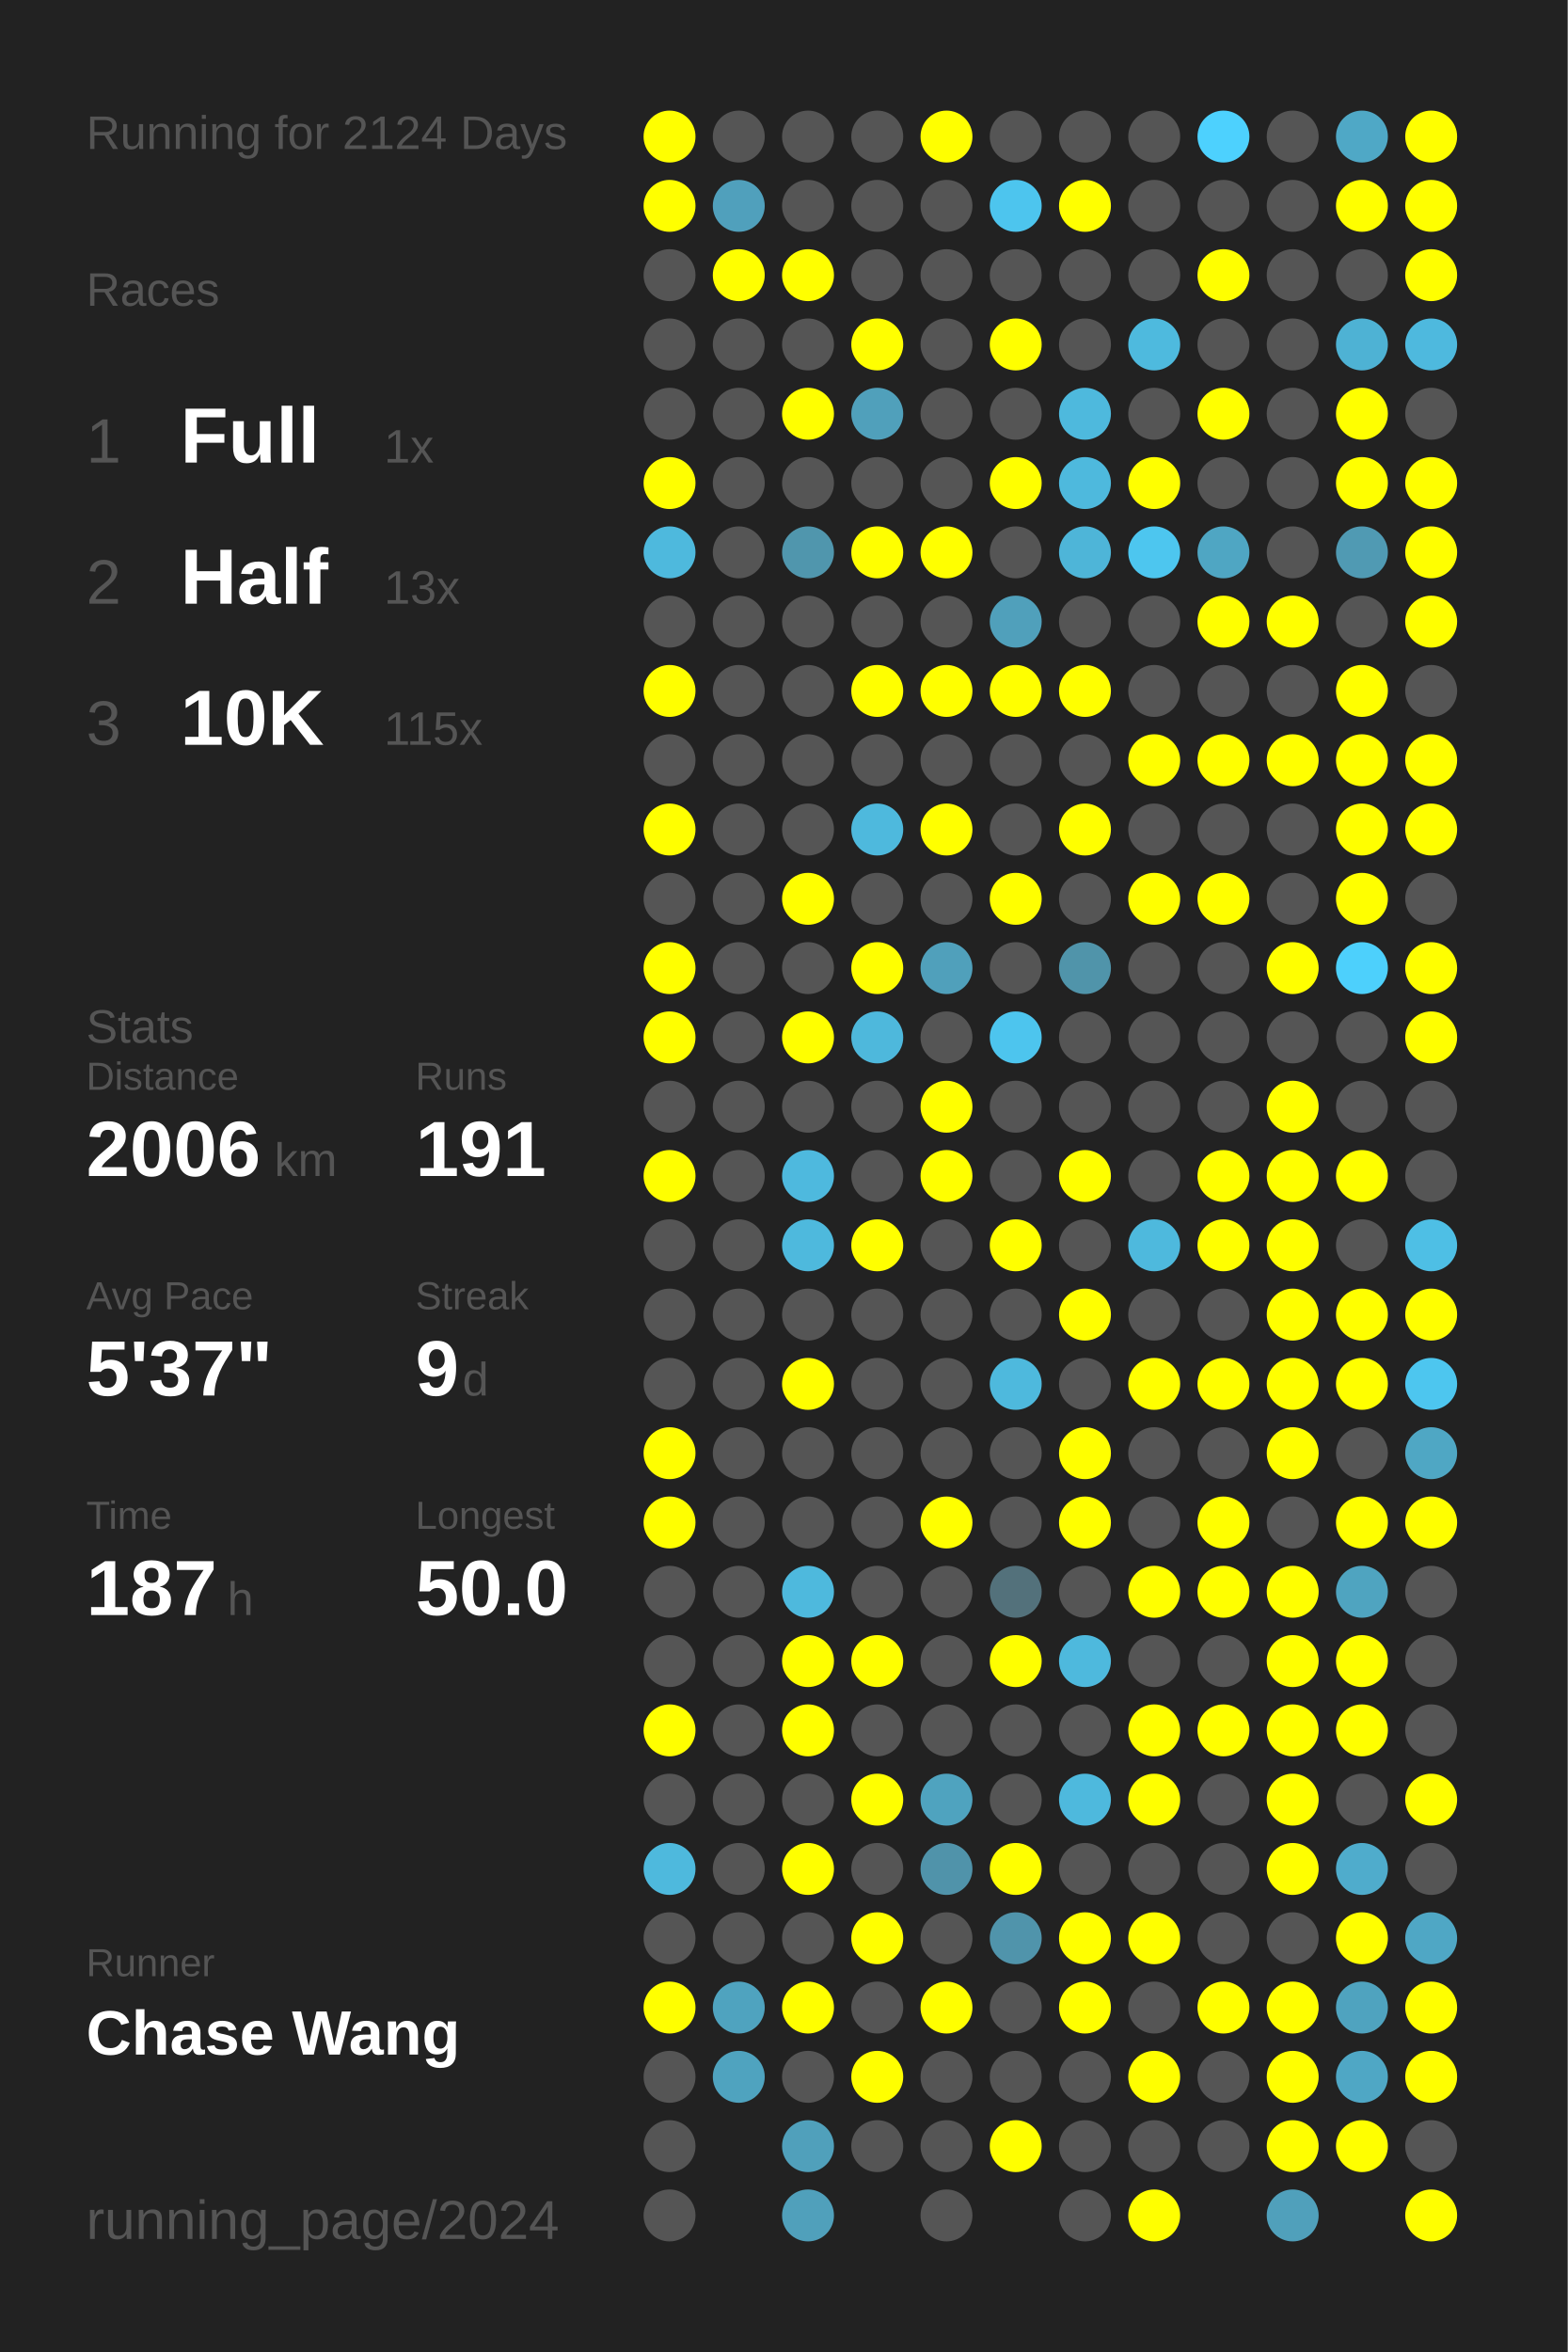
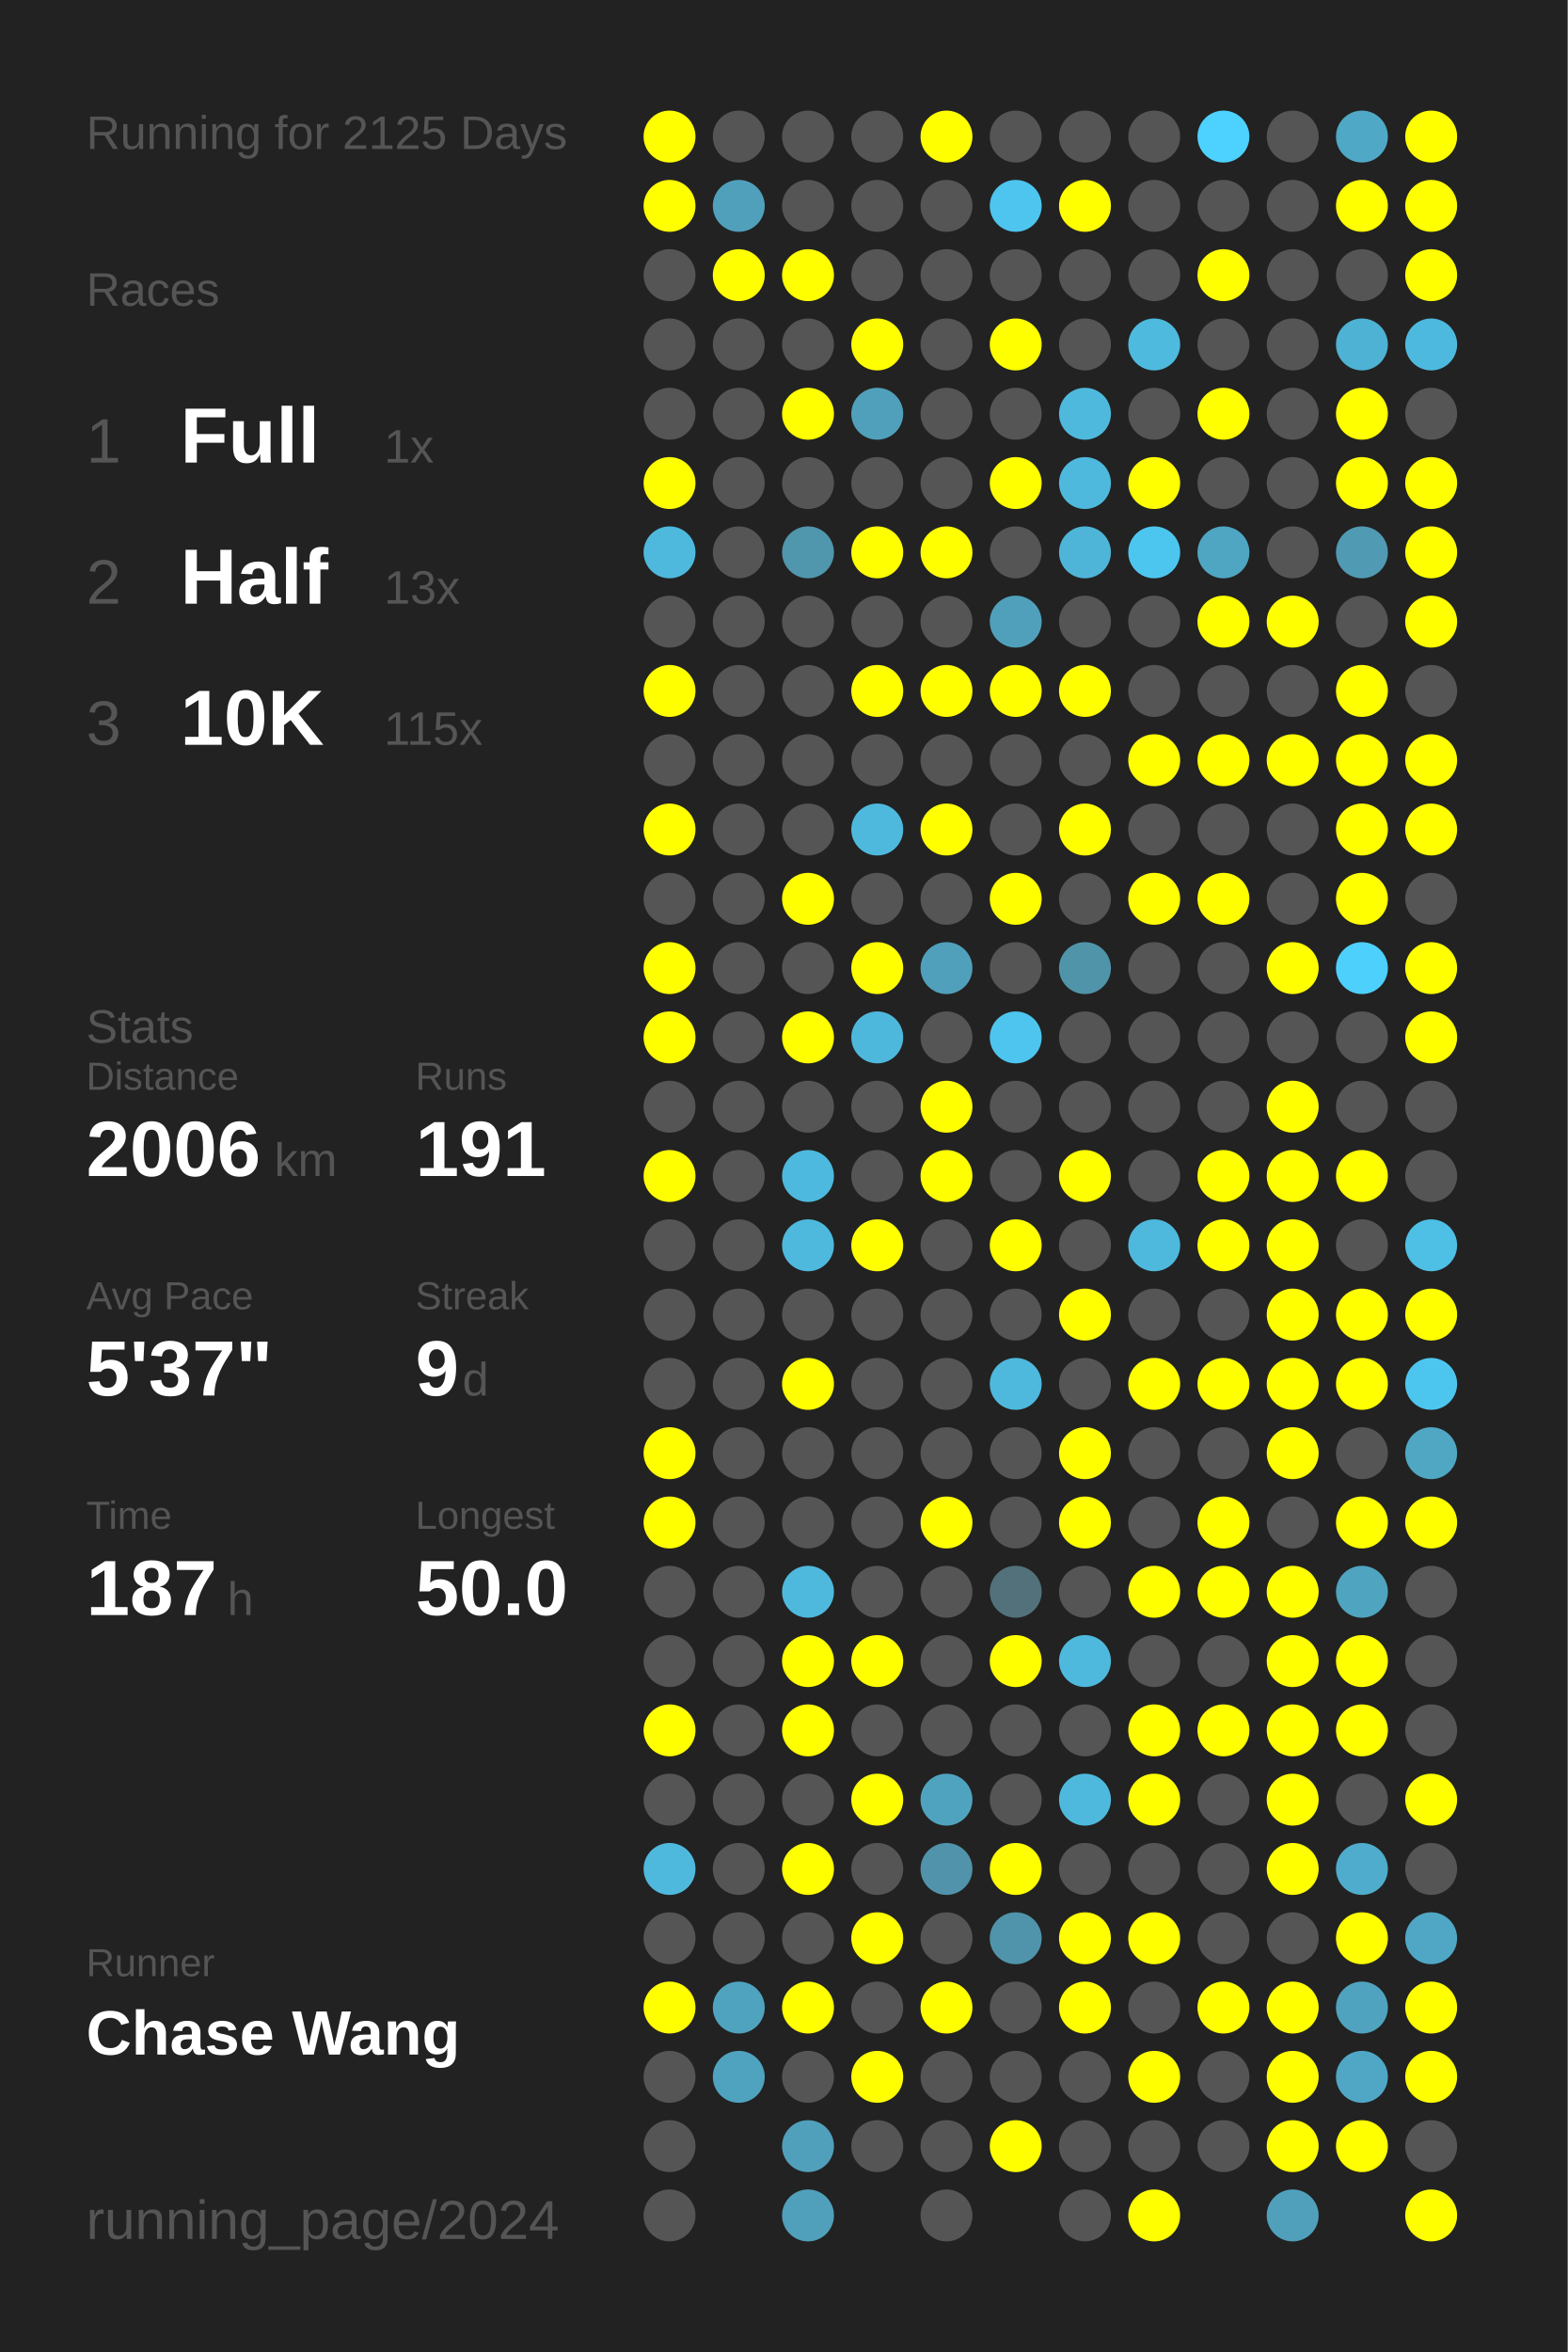
<svg xmlns="http://www.w3.org/2000/svg" baseProfile="full" height="300mm" version="1.1" viewBox="0,0,200,300" width="200mm">
  <defs />
  <rect fill="#222222" height="300" width="200" x="0" y="0" />
-   <text fill="#555555" style="font-size:6px; font-family:Arial;" x="11" y="19">Running for 2124 Days</text>
+   <text fill="#555555" style="font-size:6px; font-family:Arial;" x="11" y="19">Running for 2125 Days</text>
  <text fill="#555555" style="font-size:6px; font-family:Arial;" x="11" y="39">Races</text>
  <text fill="#555555" style="font-size:8px; font-family:Arial;" x="11" y="59">1</text>
  <text fill="#FFFFFF" style="font-size:10px; font-family:Arial; font-weight:bold;" x="23" y="59">Full</text>
  <text fill="#555555" style="font-size:6px; font-family:Arial;" x="49" y="59">1x</text>
  <text fill="#555555" style="font-size:8px; font-family:Arial;" x="11" y="77">2</text>
  <text fill="#FFFFFF" style="font-size:10px; font-family:Arial; font-weight:bold;" x="23" y="77">Half</text>
  <text fill="#555555" style="font-size:6px; font-family:Arial;" x="49" y="77">13x</text>
  <text fill="#555555" style="font-size:8px; font-family:Arial;" x="11" y="95">3</text>
  <text fill="#FFFFFF" style="font-size:10px; font-family:Arial; font-weight:bold;" x="23" y="95">10K</text>
  <text fill="#555555" style="font-size:6px; font-family:Arial;" x="49" y="95">115x</text>
  <text fill="#555555" style="font-size:6px; font-family:Arial;" x="11" y="133">Stats</text>
  <text fill="#555555" style="font-size:5px; font-family:Arial;" x="11" y="139">Distance</text>
  <text fill="#FFFFFF" style="font-size:10px; font-family:Arial; font-weight:bold;" x="11" y="150">2006</text>
  <text fill="#555555" style="font-size:6px; font-family:Arial;" x="35" y="150">km</text>
  <text fill="#555555" style="font-size:5px; font-family:Arial;" x="53" y="139">Runs</text>
  <text fill="#FFFFFF" style="font-size:10px; font-family:Arial; font-weight:bold;" x="53" y="150">191</text>
  <text fill="#555555" style="font-size:5px; font-family:Arial;" x="11" y="167">Avg Pace</text>
  <text fill="#FFFFFF" style="font-size:10px; font-family:Arial; font-weight:bold;" x="11" y="178">5'37"</text>
  <text fill="#555555" style="font-size:5px; font-family:Arial;" x="53" y="167">Streak</text>
  <text fill="#FFFFFF" style="font-size:10px; font-family:Arial; font-weight:bold;" x="53" y="178">9</text>
  <text fill="#555555" style="font-size:6px; font-family:Arial;" x="59" y="178">d</text>
  <text fill="#555555" style="font-size:5px; font-family:Arial;" x="11" y="195">Time</text>
  <text fill="#FFFFFF" style="font-size:10px; font-family:Arial; font-weight:bold;" x="11" y="206">187</text>
  <text fill="#555555" style="font-size:6px; font-family:Arial;" x="29" y="206">h</text>
  <text fill="#555555" style="font-size:5px; font-family:Arial;" x="53" y="195">Longest</text>
  <text fill="#FFFFFF" style="font-size:10px; font-family:Arial; font-weight:bold;" x="53" y="206">50.0</text>
  <text fill="#555555" style="font-size:5px; font-family:Arial;" x="11" y="252.065">Runner</text>
  <text fill="#FFFFFF" style="font-size:8px; font-family:Arial; font-weight:bold;" x="11" y="262.065">Chase Wang</text>
  <text fill="#555555" style="font-size:7px; font-family:Arial;" x="11" y="285.581">running_page/2024</text>
  <circle cx="85.417" cy="17.419" fill="#FFFF00" r="3.312" />
  <circle cx="85.417" cy="26.258" fill="#FFFF00" r="3.312" />
  <circle cx="85.417" cy="35.097" fill="#555555" r="3.312" />
  <circle cx="85.417" cy="43.935" fill="#555555" r="3.312" />
  <circle cx="85.417" cy="52.774" fill="#555555" r="3.312" />
  <circle cx="85.417" cy="61.613" fill="#FFFF00" r="3.312" />
  <circle cx="85.417" cy="70.452" fill="#4eb9dd" r="3.312" />
  <circle cx="85.417" cy="79.29" fill="#555555" r="3.312" />
  <circle cx="85.417" cy="88.129" fill="#FFFF00" r="3.312" />
  <circle cx="85.417" cy="96.968" fill="#555555" r="3.312" />
  <circle cx="85.417" cy="105.806" fill="#FFFF00" r="3.312" />
  <circle cx="85.417" cy="114.645" fill="#555555" r="3.312" />
  <circle cx="85.417" cy="123.484" fill="#FFFF00" r="3.312" />
  <circle cx="85.417" cy="132.323" fill="#FFFF00" r="3.312" />
  <circle cx="85.417" cy="141.161" fill="#555555" r="3.312" />
  <circle cx="85.417" cy="150" fill="#FFFF00" r="3.312" />
  <circle cx="85.417" cy="158.839" fill="#555555" r="3.312" />
  <circle cx="85.417" cy="167.677" fill="#555555" r="3.312" />
  <circle cx="85.417" cy="176.516" fill="#555555" r="3.312" />
  <circle cx="85.417" cy="185.355" fill="#FFFF00" r="3.312" />
  <circle cx="85.417" cy="194.194" fill="#FFFF00" r="3.312" />
  <circle cx="85.417" cy="203.032" fill="#555555" r="3.312" />
  <circle cx="85.417" cy="211.871" fill="#555555" r="3.312" />
  <circle cx="85.417" cy="220.71" fill="#FFFF00" r="3.312" />
  <circle cx="85.417" cy="229.548" fill="#555555" r="3.312" />
  <circle cx="85.417" cy="238.387" fill="#4eb9dd" r="3.312" />
  <circle cx="85.417" cy="247.226" fill="#555555" r="3.312" />
  <circle cx="85.417" cy="256.065" fill="#FFFF00" r="3.312" />
  <circle cx="85.417" cy="264.903" fill="#555555" r="3.312" />
  <circle cx="85.417" cy="273.742" fill="#555555" r="3.312" />
  <circle cx="85.417" cy="282.581" fill="#555555" r="3.312" />
  <circle cx="94.25" cy="17.419" fill="#555555" r="3.312" />
  <circle cx="94.25" cy="26.258" fill="#50a0bc" r="3.312" />
  <circle cx="94.25" cy="35.097" fill="#FFFF00" r="3.312" />
  <circle cx="94.25" cy="43.935" fill="#555555" r="3.312" />
  <circle cx="94.25" cy="52.774" fill="#555555" r="3.312" />
  <circle cx="94.25" cy="61.613" fill="#555555" r="3.312" />
  <circle cx="94.25" cy="70.452" fill="#555555" r="3.312" />
  <circle cx="94.25" cy="79.29" fill="#555555" r="3.312" />
  <circle cx="94.25" cy="88.129" fill="#555555" r="3.312" />
  <circle cx="94.25" cy="96.968" fill="#555555" r="3.312" />
  <circle cx="94.25" cy="105.806" fill="#555555" r="3.312" />
  <circle cx="94.25" cy="114.645" fill="#555555" r="3.312" />
  <circle cx="94.25" cy="123.484" fill="#555555" r="3.312" />
  <circle cx="94.25" cy="132.323" fill="#555555" r="3.312" />
  <circle cx="94.25" cy="141.161" fill="#555555" r="3.312" />
  <circle cx="94.25" cy="150" fill="#555555" r="3.312" />
  <circle cx="94.25" cy="158.839" fill="#555555" r="3.312" />
  <circle cx="94.25" cy="167.677" fill="#555555" r="3.312" />
  <circle cx="94.25" cy="176.516" fill="#555555" r="3.312" />
  <circle cx="94.25" cy="185.355" fill="#555555" r="3.312" />
  <circle cx="94.25" cy="194.194" fill="#555555" r="3.312" />
  <circle cx="94.25" cy="203.032" fill="#555555" r="3.312" />
  <circle cx="94.25" cy="211.871" fill="#555555" r="3.312" />
  <circle cx="94.25" cy="220.71" fill="#555555" r="3.312" />
  <circle cx="94.25" cy="229.548" fill="#555555" r="3.312" />
  <circle cx="94.25" cy="238.387" fill="#555555" r="3.312" />
  <circle cx="94.25" cy="247.226" fill="#555555" r="3.312" />
  <circle cx="94.25" cy="256.065" fill="#4fa3bf" r="3.312" />
  <circle cx="94.25" cy="264.903" fill="#4fa3bf" r="3.312" />
  <circle cx="103.083" cy="17.419" fill="#555555" r="3.312" />
  <circle cx="103.083" cy="26.258" fill="#555555" r="3.312" />
  <circle cx="103.083" cy="35.097" fill="#FFFF00" r="3.312" />
  <circle cx="103.083" cy="43.935" fill="#555555" r="3.312" />
  <circle cx="103.083" cy="52.774" fill="#FFFF00" r="3.312" />
  <circle cx="103.083" cy="61.613" fill="#555555" r="3.312" />
  <circle cx="103.083" cy="70.452" fill="#5096ad" r="3.312" />
  <circle cx="103.083" cy="79.29" fill="#555555" r="3.312" />
  <circle cx="103.083" cy="88.129" fill="#555555" r="3.312" />
  <circle cx="103.083" cy="96.968" fill="#555555" r="3.312" />
  <circle cx="103.083" cy="105.806" fill="#555555" r="3.312" />
  <circle cx="103.083" cy="114.645" fill="#FFFF00" r="3.312" />
  <circle cx="103.083" cy="123.484" fill="#555555" r="3.312" />
  <circle cx="103.083" cy="132.323" fill="#FFFF00" r="3.312" />
  <circle cx="103.083" cy="141.161" fill="#555555" r="3.312" />
  <circle cx="103.083" cy="150" fill="#4eb9de" r="3.312" />
  <circle cx="103.083" cy="158.839" fill="#4eb9dd" r="3.312" />
  <circle cx="103.083" cy="167.677" fill="#555555" r="3.312" />
  <circle cx="103.083" cy="176.516" fill="#FFFF00" r="3.312" />
  <circle cx="103.083" cy="185.355" fill="#555555" r="3.312" />
  <circle cx="103.083" cy="194.194" fill="#555555" r="3.312" />
  <circle cx="103.083" cy="203.032" fill="#4eb9dd" r="3.312" />
  <circle cx="103.083" cy="211.871" fill="#FFFF00" r="3.312" />
  <circle cx="103.083" cy="220.71" fill="#FFFF00" r="3.312" />
  <circle cx="103.083" cy="229.548" fill="#555555" r="3.312" />
  <circle cx="103.083" cy="238.387" fill="#FFFF00" r="3.312" />
  <circle cx="103.083" cy="247.226" fill="#555555" r="3.312" />
  <circle cx="103.083" cy="256.065" fill="#FFFF00" r="3.312" />
  <circle cx="103.083" cy="264.903" fill="#555555" r="3.312" />
  <circle cx="103.083" cy="273.742" fill="#50a0bb" r="3.312" />
  <circle cx="103.083" cy="282.581" fill="#50a0bb" r="3.312" />
  <circle cx="111.917" cy="17.419" fill="#555555" r="3.312" />
  <circle cx="111.917" cy="26.258" fill="#555555" r="3.312" />
  <circle cx="111.917" cy="35.097" fill="#555555" r="3.312" />
  <circle cx="111.917" cy="43.935" fill="#FFFF00" r="3.312" />
  <circle cx="111.917" cy="52.774" fill="#50a0bb" r="3.312" />
  <circle cx="111.917" cy="61.613" fill="#555555" r="3.312" />
  <circle cx="111.917" cy="70.452" fill="#FFFF00" r="3.312" />
  <circle cx="111.917" cy="79.29" fill="#555555" r="3.312" />
  <circle cx="111.917" cy="88.129" fill="#FFFF00" r="3.312" />
  <circle cx="111.917" cy="96.968" fill="#555555" r="3.312" />
  <circle cx="111.917" cy="105.806" fill="#4eb9dd" r="3.312" />
  <circle cx="111.917" cy="114.645" fill="#555555" r="3.312" />
  <circle cx="111.917" cy="123.484" fill="#FFFF00" r="3.312" />
  <circle cx="111.917" cy="132.323" fill="#4eb8dc" r="3.312" />
  <circle cx="111.917" cy="141.161" fill="#555555" r="3.312" />
  <circle cx="111.917" cy="150" fill="#555555" r="3.312" />
  <circle cx="111.917" cy="158.839" fill="#FFFF00" r="3.312" />
  <circle cx="111.917" cy="167.677" fill="#555555" r="3.312" />
  <circle cx="111.917" cy="176.516" fill="#555555" r="3.312" />
  <circle cx="111.917" cy="185.355" fill="#555555" r="3.312" />
  <circle cx="111.917" cy="194.194" fill="#555555" r="3.312" />
  <circle cx="111.917" cy="203.032" fill="#555555" r="3.312" />
  <circle cx="111.917" cy="211.871" fill="#FFFF00" r="3.312" />
  <circle cx="111.917" cy="220.71" fill="#555555" r="3.312" />
  <circle cx="111.917" cy="229.548" fill="#FFFF00" r="3.312" />
  <circle cx="111.917" cy="238.387" fill="#555555" r="3.312" />
  <circle cx="111.917" cy="247.226" fill="#FFFF00" r="3.312" />
  <circle cx="111.917" cy="256.065" fill="#555555" r="3.312" />
  <circle cx="111.917" cy="264.903" fill="#FFFF00" r="3.312" />
  <circle cx="111.917" cy="273.742" fill="#555555" r="3.312" />
  <circle cx="120.75" cy="17.419" fill="#FFFF00" r="3.312" />
  <circle cx="120.75" cy="26.258" fill="#555555" r="3.312" />
  <circle cx="120.75" cy="35.097" fill="#555555" r="3.312" />
  <circle cx="120.75" cy="43.935" fill="#555555" r="3.312" />
  <circle cx="120.75" cy="52.774" fill="#555555" r="3.312" />
  <circle cx="120.75" cy="61.613" fill="#555555" r="3.312" />
  <circle cx="120.75" cy="70.452" fill="#FFFF00" r="3.312" />
  <circle cx="120.75" cy="79.29" fill="#555555" r="3.312" />
  <circle cx="120.75" cy="88.129" fill="#FFFF00" r="3.312" />
  <circle cx="120.75" cy="96.968" fill="#555555" r="3.312" />
  <circle cx="120.75" cy="105.806" fill="#FFFF00" r="3.312" />
  <circle cx="120.75" cy="114.645" fill="#555555" r="3.312" />
  <circle cx="120.75" cy="123.484" fill="#50a0bb" r="3.312" />
  <circle cx="120.75" cy="132.323" fill="#555555" r="3.312" />
  <circle cx="120.75" cy="141.161" fill="#FFFF00" r="3.312" />
  <circle cx="120.75" cy="150" fill="#FFFF00" r="3.312" />
  <circle cx="120.75" cy="158.839" fill="#555555" r="3.312" />
  <circle cx="120.75" cy="167.677" fill="#555555" r="3.312" />
  <circle cx="120.75" cy="176.516" fill="#555555" r="3.312" />
  <circle cx="120.75" cy="185.355" fill="#555555" r="3.312" />
  <circle cx="120.75" cy="194.194" fill="#FFFF00" r="3.312" />
  <circle cx="120.75" cy="203.032" fill="#555555" r="3.312" />
  <circle cx="120.75" cy="211.871" fill="#555555" r="3.312" />
  <circle cx="120.75" cy="220.71" fill="#555555" r="3.312" />
  <circle cx="120.75" cy="229.548" fill="#4fa3bf" r="3.312" />
  <circle cx="120.75" cy="238.387" fill="#5093aa" r="3.312" />
  <circle cx="120.75" cy="247.226" fill="#555555" r="3.312" />
  <circle cx="120.75" cy="256.065" fill="#FFFF00" r="3.312" />
  <circle cx="120.75" cy="264.903" fill="#555555" r="3.312" />
  <circle cx="120.75" cy="273.742" fill="#555555" r="3.312" />
  <circle cx="120.75" cy="282.581" fill="#555555" r="3.312" />
  <circle cx="129.583" cy="17.419" fill="#555555" r="3.312" />
  <circle cx="129.583" cy="26.258" fill="#4dc5ee" r="3.312" />
  <circle cx="129.583" cy="35.097" fill="#555555" r="3.312" />
  <circle cx="129.583" cy="43.935" fill="#FFFF00" r="3.312" />
  <circle cx="129.583" cy="52.774" fill="#555555" r="3.312" />
  <circle cx="129.583" cy="61.613" fill="#FFFF00" r="3.312" />
  <circle cx="129.583" cy="70.452" fill="#555555" r="3.312" />
  <circle cx="129.583" cy="79.29" fill="#50a0bb" r="3.312" />
  <circle cx="129.583" cy="88.129" fill="#FFFF00" r="3.312" />
  <circle cx="129.583" cy="96.968" fill="#555555" r="3.312" />
  <circle cx="129.583" cy="105.806" fill="#555555" r="3.312" />
  <circle cx="129.583" cy="114.645" fill="#FFFF00" r="3.312" />
  <circle cx="129.583" cy="123.484" fill="#555555" r="3.312" />
  <circle cx="129.583" cy="132.323" fill="#4dc5ee" r="3.312" />
  <circle cx="129.583" cy="141.161" fill="#555555" r="3.312" />
  <circle cx="129.583" cy="150" fill="#555555" r="3.312" />
  <circle cx="129.583" cy="158.839" fill="#FFFF00" r="3.312" />
  <circle cx="129.583" cy="167.677" fill="#555555" r="3.312" />
  <circle cx="129.583" cy="176.516" fill="#4eb9dd" r="3.312" />
  <circle cx="129.583" cy="185.355" fill="#555555" r="3.312" />
  <circle cx="129.583" cy="194.194" fill="#555555" r="3.312" />
  <circle cx="129.583" cy="203.032" fill="#53717b" r="3.312" />
  <circle cx="129.583" cy="211.871" fill="#FFFF00" r="3.312" />
  <circle cx="129.583" cy="220.71" fill="#555555" r="3.312" />
  <circle cx="129.583" cy="229.548" fill="#555555" r="3.312" />
  <circle cx="129.583" cy="238.387" fill="#FFFF00" r="3.312" />
  <circle cx="129.583" cy="247.226" fill="#5094ab" r="3.312" />
  <circle cx="129.583" cy="256.065" fill="#555555" r="3.312" />
  <circle cx="129.583" cy="264.903" fill="#555555" r="3.312" />
  <circle cx="129.583" cy="273.742" fill="#FFFF00" r="3.312" />
  <circle cx="138.417" cy="17.419" fill="#555555" r="3.312" />
  <circle cx="138.417" cy="26.258" fill="#FFFF00" r="3.312" />
  <circle cx="138.417" cy="35.097" fill="#555555" r="3.312" />
  <circle cx="138.417" cy="43.935" fill="#555555" r="3.312" />
  <circle cx="138.417" cy="52.774" fill="#4eb9dd" r="3.312" />
  <circle cx="138.417" cy="61.613" fill="#4eb9dd" r="3.312" />
  <circle cx="138.417" cy="70.452" fill="#4eb5d8" r="3.312" />
  <circle cx="138.417" cy="79.29" fill="#555555" r="3.312" />
  <circle cx="138.417" cy="88.129" fill="#FFFF00" r="3.312" />
  <circle cx="138.417" cy="96.968" fill="#555555" r="3.312" />
  <circle cx="138.417" cy="105.806" fill="#FFFF00" r="3.312" />
  <circle cx="138.417" cy="114.645" fill="#555555" r="3.312" />
  <circle cx="138.417" cy="123.484" fill="#5094aa" r="3.312" />
  <circle cx="138.417" cy="132.323" fill="#555555" r="3.312" />
  <circle cx="138.417" cy="141.161" fill="#555555" r="3.312" />
  <circle cx="138.417" cy="150" fill="#FFFF00" r="3.312" />
  <circle cx="138.417" cy="158.839" fill="#555555" r="3.312" />
  <circle cx="138.417" cy="167.677" fill="#FFFF00" r="3.312" />
  <circle cx="138.417" cy="176.516" fill="#555555" r="3.312" />
  <circle cx="138.417" cy="185.355" fill="#FFFF00" r="3.312" />
  <circle cx="138.417" cy="194.194" fill="#FFFF00" r="3.312" />
  <circle cx="138.417" cy="203.032" fill="#555555" r="3.312" />
  <circle cx="138.417" cy="211.871" fill="#4eb9dd" r="3.312" />
  <circle cx="138.417" cy="220.71" fill="#555555" r="3.312" />
  <circle cx="138.417" cy="229.548" fill="#4eb9dd" r="3.312" />
  <circle cx="138.417" cy="238.387" fill="#555555" r="3.312" />
  <circle cx="138.417" cy="247.226" fill="#FFFF00" r="3.312" />
  <circle cx="138.417" cy="256.065" fill="#FFFF00" r="3.312" />
  <circle cx="138.417" cy="264.903" fill="#555555" r="3.312" />
  <circle cx="138.417" cy="273.742" fill="#555555" r="3.312" />
  <circle cx="138.417" cy="282.581" fill="#555555" r="3.312" />
  <circle cx="147.25" cy="17.419" fill="#555555" r="3.312" />
  <circle cx="147.25" cy="26.258" fill="#555555" r="3.312" />
  <circle cx="147.25" cy="35.097" fill="#555555" r="3.312" />
  <circle cx="147.25" cy="43.935" fill="#4ebade" r="3.312" />
  <circle cx="147.25" cy="52.774" fill="#555555" r="3.312" />
  <circle cx="147.25" cy="61.613" fill="#FFFF00" r="3.312" />
  <circle cx="147.25" cy="70.452" fill="#4dc6ef" r="3.312" />
  <circle cx="147.25" cy="79.29" fill="#555555" r="3.312" />
  <circle cx="147.25" cy="88.129" fill="#555555" r="3.312" />
  <circle cx="147.25" cy="96.968" fill="#FFFF00" r="3.312" />
  <circle cx="147.25" cy="105.806" fill="#555555" r="3.312" />
  <circle cx="147.25" cy="114.645" fill="#FFFF00" r="3.312" />
  <circle cx="147.25" cy="123.484" fill="#555555" r="3.312" />
  <circle cx="147.25" cy="132.323" fill="#555555" r="3.312" />
  <circle cx="147.25" cy="141.161" fill="#555555" r="3.312" />
  <circle cx="147.25" cy="150" fill="#555555" r="3.312" />
  <circle cx="147.25" cy="158.839" fill="#4eb9dd" r="3.312" />
  <circle cx="147.25" cy="167.677" fill="#555555" r="3.312" />
  <circle cx="147.25" cy="176.516" fill="#FFFF00" r="3.312" />
  <circle cx="147.25" cy="185.355" fill="#555555" r="3.312" />
  <circle cx="147.25" cy="194.194" fill="#555555" r="3.312" />
  <circle cx="147.25" cy="203.032" fill="#FFFF00" r="3.312" />
  <circle cx="147.25" cy="211.871" fill="#555555" r="3.312" />
  <circle cx="147.25" cy="220.71" fill="#FFFF00" r="3.312" />
  <circle cx="147.25" cy="229.548" fill="#FFFF00" r="3.312" />
  <circle cx="147.25" cy="238.387" fill="#555555" r="3.312" />
  <circle cx="147.25" cy="247.226" fill="#FFFF00" r="3.312" />
  <circle cx="147.25" cy="256.065" fill="#555555" r="3.312" />
  <circle cx="147.25" cy="264.903" fill="#FFFF00" r="3.312" />
  <circle cx="147.25" cy="273.742" fill="#555555" r="3.312" />
  <circle cx="147.25" cy="282.581" fill="#FFFF00" r="3.312" />
  <circle cx="156.083" cy="17.419" fill="#4dd1fe" r="3.312" />
  <circle cx="156.083" cy="26.258" fill="#555555" r="3.312" />
  <circle cx="156.083" cy="35.097" fill="#FFFF00" r="3.312" />
  <circle cx="156.083" cy="43.935" fill="#555555" r="3.312" />
  <circle cx="156.083" cy="52.774" fill="#FFFF00" r="3.312" />
  <circle cx="156.083" cy="61.613" fill="#555555" r="3.312" />
  <circle cx="156.083" cy="70.452" fill="#4fa6c3" r="3.312" />
  <circle cx="156.083" cy="79.29" fill="#FFFF00" r="3.312" />
  <circle cx="156.083" cy="88.129" fill="#555555" r="3.312" />
  <circle cx="156.083" cy="96.968" fill="#FFFF00" r="3.312" />
  <circle cx="156.083" cy="105.806" fill="#555555" r="3.312" />
  <circle cx="156.083" cy="114.645" fill="#FFFF00" r="3.312" />
  <circle cx="156.083" cy="123.484" fill="#555555" r="3.312" />
  <circle cx="156.083" cy="132.323" fill="#555555" r="3.312" />
  <circle cx="156.083" cy="141.161" fill="#555555" r="3.312" />
  <circle cx="156.083" cy="150" fill="#FFFF00" r="3.312" />
  <circle cx="156.083" cy="158.839" fill="#FFFF00" r="3.312" />
  <circle cx="156.083" cy="167.677" fill="#555555" r="3.312" />
  <circle cx="156.083" cy="176.516" fill="#FFFF00" r="3.312" />
  <circle cx="156.083" cy="185.355" fill="#555555" r="3.312" />
  <circle cx="156.083" cy="194.194" fill="#FFFF00" r="3.312" />
  <circle cx="156.083" cy="203.032" fill="#FFFF00" r="3.312" />
  <circle cx="156.083" cy="211.871" fill="#555555" r="3.312" />
  <circle cx="156.083" cy="220.71" fill="#FFFF00" r="3.312" />
  <circle cx="156.083" cy="229.548" fill="#555555" r="3.312" />
  <circle cx="156.083" cy="238.387" fill="#555555" r="3.312" />
  <circle cx="156.083" cy="247.226" fill="#555555" r="3.312" />
  <circle cx="156.083" cy="256.065" fill="#FFFF00" r="3.312" />
  <circle cx="156.083" cy="264.903" fill="#555555" r="3.312" />
  <circle cx="156.083" cy="273.742" fill="#555555" r="3.312" />
  <circle cx="164.917" cy="17.419" fill="#555555" r="3.312" />
  <circle cx="164.917" cy="26.258" fill="#555555" r="3.312" />
  <circle cx="164.917" cy="35.097" fill="#555555" r="3.312" />
  <circle cx="164.917" cy="43.935" fill="#555555" r="3.312" />
  <circle cx="164.917" cy="52.774" fill="#555555" r="3.312" />
  <circle cx="164.917" cy="61.613" fill="#555555" r="3.312" />
  <circle cx="164.917" cy="70.452" fill="#555555" r="3.312" />
  <circle cx="164.917" cy="79.29" fill="#FFFF00" r="3.312" />
  <circle cx="164.917" cy="88.129" fill="#555555" r="3.312" />
  <circle cx="164.917" cy="96.968" fill="#FFFF00" r="3.312" />
  <circle cx="164.917" cy="105.806" fill="#555555" r="3.312" />
  <circle cx="164.917" cy="114.645" fill="#555555" r="3.312" />
  <circle cx="164.917" cy="123.484" fill="#FFFF00" r="3.312" />
  <circle cx="164.917" cy="132.323" fill="#555555" r="3.312" />
  <circle cx="164.917" cy="141.161" fill="#FFFF00" r="3.312" />
  <circle cx="164.917" cy="150" fill="#FFFF00" r="3.312" />
  <circle cx="164.917" cy="158.839" fill="#FFFF00" r="3.312" />
  <circle cx="164.917" cy="167.677" fill="#FFFF00" r="3.312" />
  <circle cx="164.917" cy="176.516" fill="#FFFF00" r="3.312" />
  <circle cx="164.917" cy="185.355" fill="#FFFF00" r="3.312" />
  <circle cx="164.917" cy="194.194" fill="#555555" r="3.312" />
  <circle cx="164.917" cy="203.032" fill="#FFFF00" r="3.312" />
  <circle cx="164.917" cy="211.871" fill="#FFFF00" r="3.312" />
  <circle cx="164.917" cy="220.71" fill="#FFFF00" r="3.312" />
  <circle cx="164.917" cy="229.548" fill="#FFFF00" r="3.312" />
  <circle cx="164.917" cy="238.387" fill="#FFFF00" r="3.312" />
  <circle cx="164.917" cy="247.226" fill="#555555" r="3.312" />
  <circle cx="164.917" cy="256.065" fill="#FFFF00" r="3.312" />
  <circle cx="164.917" cy="264.903" fill="#FFFF00" r="3.312" />
  <circle cx="164.917" cy="273.742" fill="#FFFF00" r="3.312" />
  <circle cx="164.917" cy="282.581" fill="#50a0bb" r="3.312" />
  <circle cx="173.75" cy="17.419" fill="#4fa8c6" r="3.312" />
  <circle cx="173.75" cy="26.258" fill="#FFFF00" r="3.312" />
  <circle cx="173.75" cy="35.097" fill="#555555" r="3.312" />
  <circle cx="173.75" cy="43.935" fill="#4eb2d4" r="3.312" />
  <circle cx="173.75" cy="52.774" fill="#FFFF00" r="3.312" />
  <circle cx="173.75" cy="61.613" fill="#FFFF00" r="3.312" />
  <circle cx="173.75" cy="70.452" fill="#509ab3" r="3.312" />
  <circle cx="173.75" cy="79.29" fill="#555555" r="3.312" />
  <circle cx="173.75" cy="88.129" fill="#FFFF00" r="3.312" />
  <circle cx="173.75" cy="96.968" fill="#FFFF00" r="3.312" />
  <circle cx="173.75" cy="105.806" fill="#FFFF00" r="3.312" />
  <circle cx="173.75" cy="114.645" fill="#FFFF00" r="3.312" />
  <circle cx="173.75" cy="123.484" fill="#4dd0fc" r="3.312" />
  <circle cx="173.75" cy="132.323" fill="#555555" r="3.312" />
  <circle cx="173.75" cy="141.161" fill="#555555" r="3.312" />
  <circle cx="173.75" cy="150" fill="#FFFF00" r="3.312" />
  <circle cx="173.75" cy="158.839" fill="#555555" r="3.312" />
  <circle cx="173.75" cy="167.677" fill="#FFFF00" r="3.312" />
  <circle cx="173.75" cy="176.516" fill="#FFFF00" r="3.312" />
  <circle cx="173.75" cy="185.355" fill="#555555" r="3.312" />
  <circle cx="173.75" cy="194.194" fill="#FFFF00" r="3.312" />
  <circle cx="173.75" cy="203.032" fill="#4fa4c0" r="3.312" />
  <circle cx="173.75" cy="211.871" fill="#FFFF00" r="3.312" />
  <circle cx="173.75" cy="220.71" fill="#FFFF00" r="3.312" />
  <circle cx="173.75" cy="229.548" fill="#555555" r="3.312" />
  <circle cx="173.75" cy="238.387" fill="#4faccc" r="3.312" />
  <circle cx="173.75" cy="247.226" fill="#FFFF00" r="3.312" />
  <circle cx="173.75" cy="256.065" fill="#4fa3bf" r="3.312" />
  <circle cx="173.75" cy="264.903" fill="#4fa7c5" r="3.312" />
  <circle cx="173.75" cy="273.742" fill="#FFFF00" r="3.312" />
  <circle cx="182.583" cy="17.419" fill="#FFFF00" r="3.312" />
  <circle cx="182.583" cy="26.258" fill="#FFFF00" r="3.312" />
  <circle cx="182.583" cy="35.097" fill="#FFFF00" r="3.312" />
  <circle cx="182.583" cy="43.935" fill="#4eb9de" r="3.312" />
  <circle cx="182.583" cy="52.774" fill="#555555" r="3.312" />
  <circle cx="182.583" cy="61.613" fill="#FFFF00" r="3.312" />
  <circle cx="182.583" cy="70.452" fill="#FFFF00" r="3.312" />
  <circle cx="182.583" cy="79.29" fill="#FFFF00" r="3.312" />
  <circle cx="182.583" cy="88.129" fill="#555555" r="3.312" />
  <circle cx="182.583" cy="96.968" fill="#FFFF00" r="3.312" />
  <circle cx="182.583" cy="105.806" fill="#FFFF00" r="3.312" />
  <circle cx="182.583" cy="114.645" fill="#555555" r="3.312" />
  <circle cx="182.583" cy="123.484" fill="#FFFF00" r="3.312" />
  <circle cx="182.583" cy="132.323" fill="#FFFF00" r="3.312" />
  <circle cx="182.583" cy="141.161" fill="#555555" r="3.312" />
  <circle cx="182.583" cy="150" fill="#555555" r="3.312" />
  <circle cx="182.583" cy="158.839" fill="#4ebfe5" r="3.312" />
  <circle cx="182.583" cy="167.677" fill="#FFFF00" r="3.312" />
  <circle cx="182.583" cy="176.516" fill="#4dc6ef" r="3.312" />
  <circle cx="182.583" cy="185.355" fill="#4fa7c4" r="3.312" />
  <circle cx="182.583" cy="194.194" fill="#FFFF00" r="3.312" />
  <circle cx="182.583" cy="203.032" fill="#555555" r="3.312" />
  <circle cx="182.583" cy="211.871" fill="#555555" r="3.312" />
  <circle cx="182.583" cy="220.71" fill="#555555" r="3.312" />
  <circle cx="182.583" cy="229.548" fill="#FFFF00" r="3.312" />
  <circle cx="182.583" cy="238.387" fill="#555555" r="3.312" />
  <circle cx="182.583" cy="247.226" fill="#4fa7c5" r="3.312" />
  <circle cx="182.583" cy="256.065" fill="#FFFF00" r="3.312" />
  <circle cx="182.583" cy="264.903" fill="#FFFF00" r="3.312" />
  <circle cx="182.583" cy="273.742" fill="#555555" r="3.312" />
  <circle cx="182.583" cy="282.581" fill="#FFFF00" r="3.312" />
</svg>
